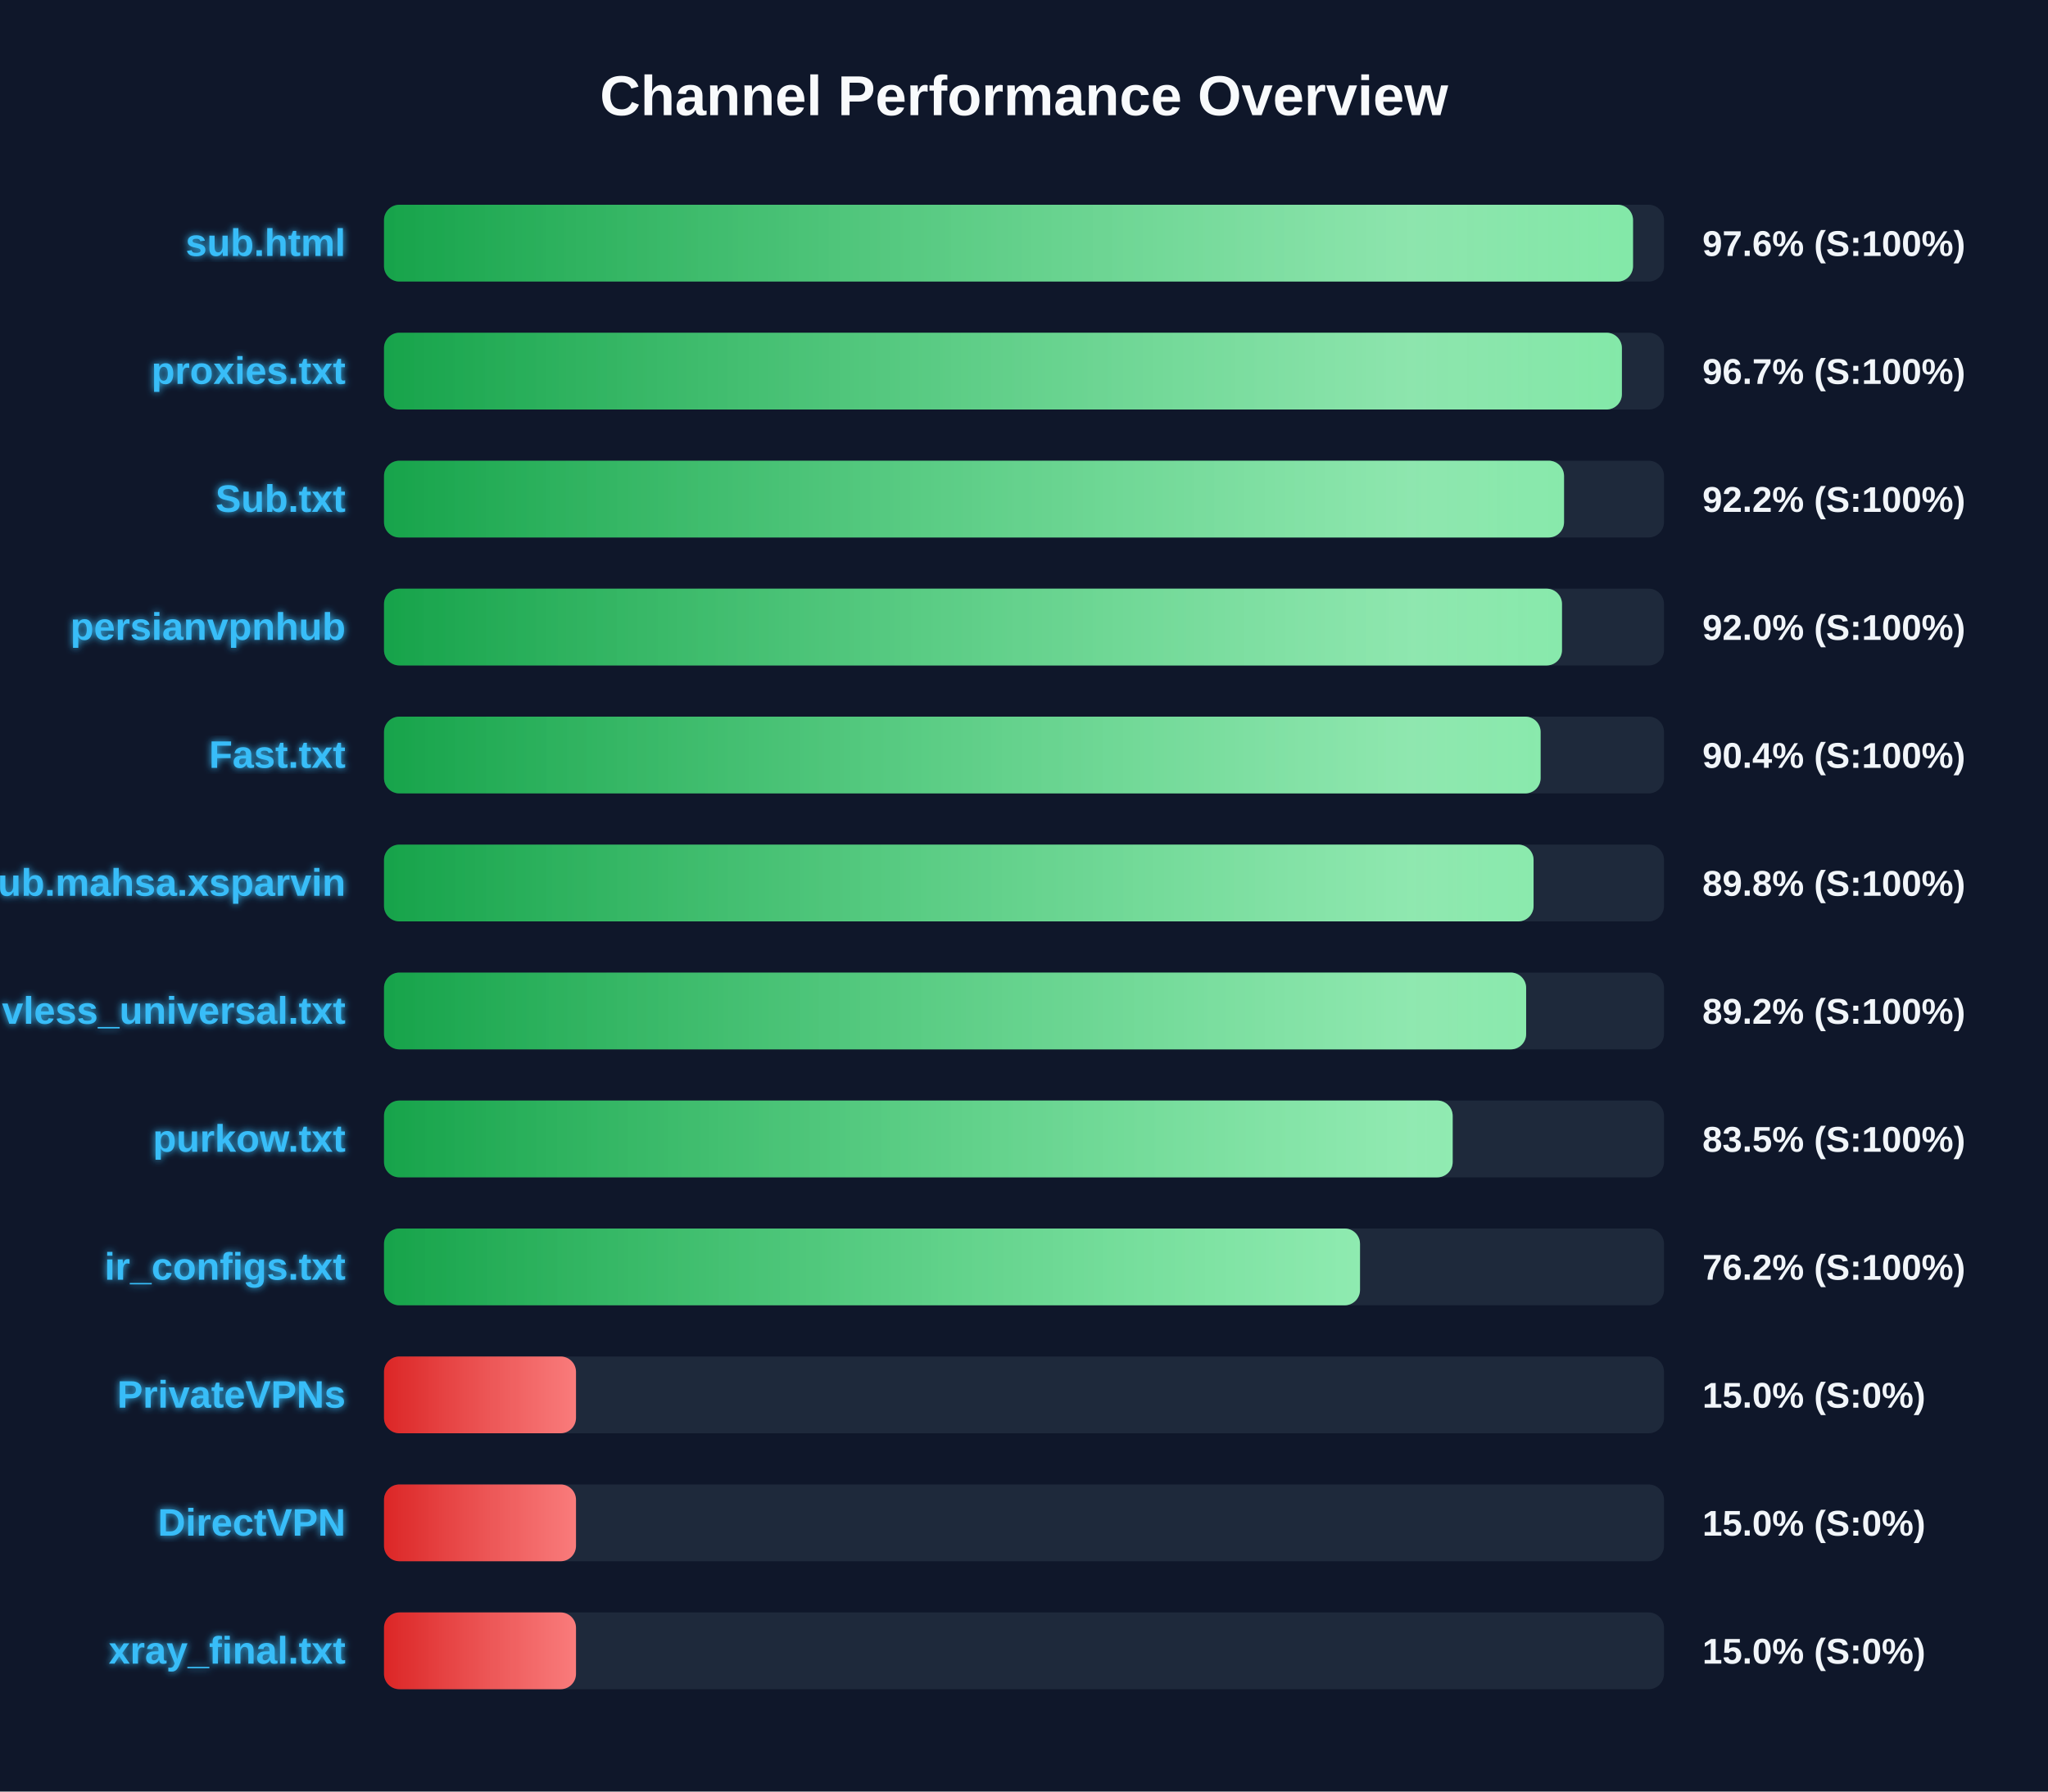
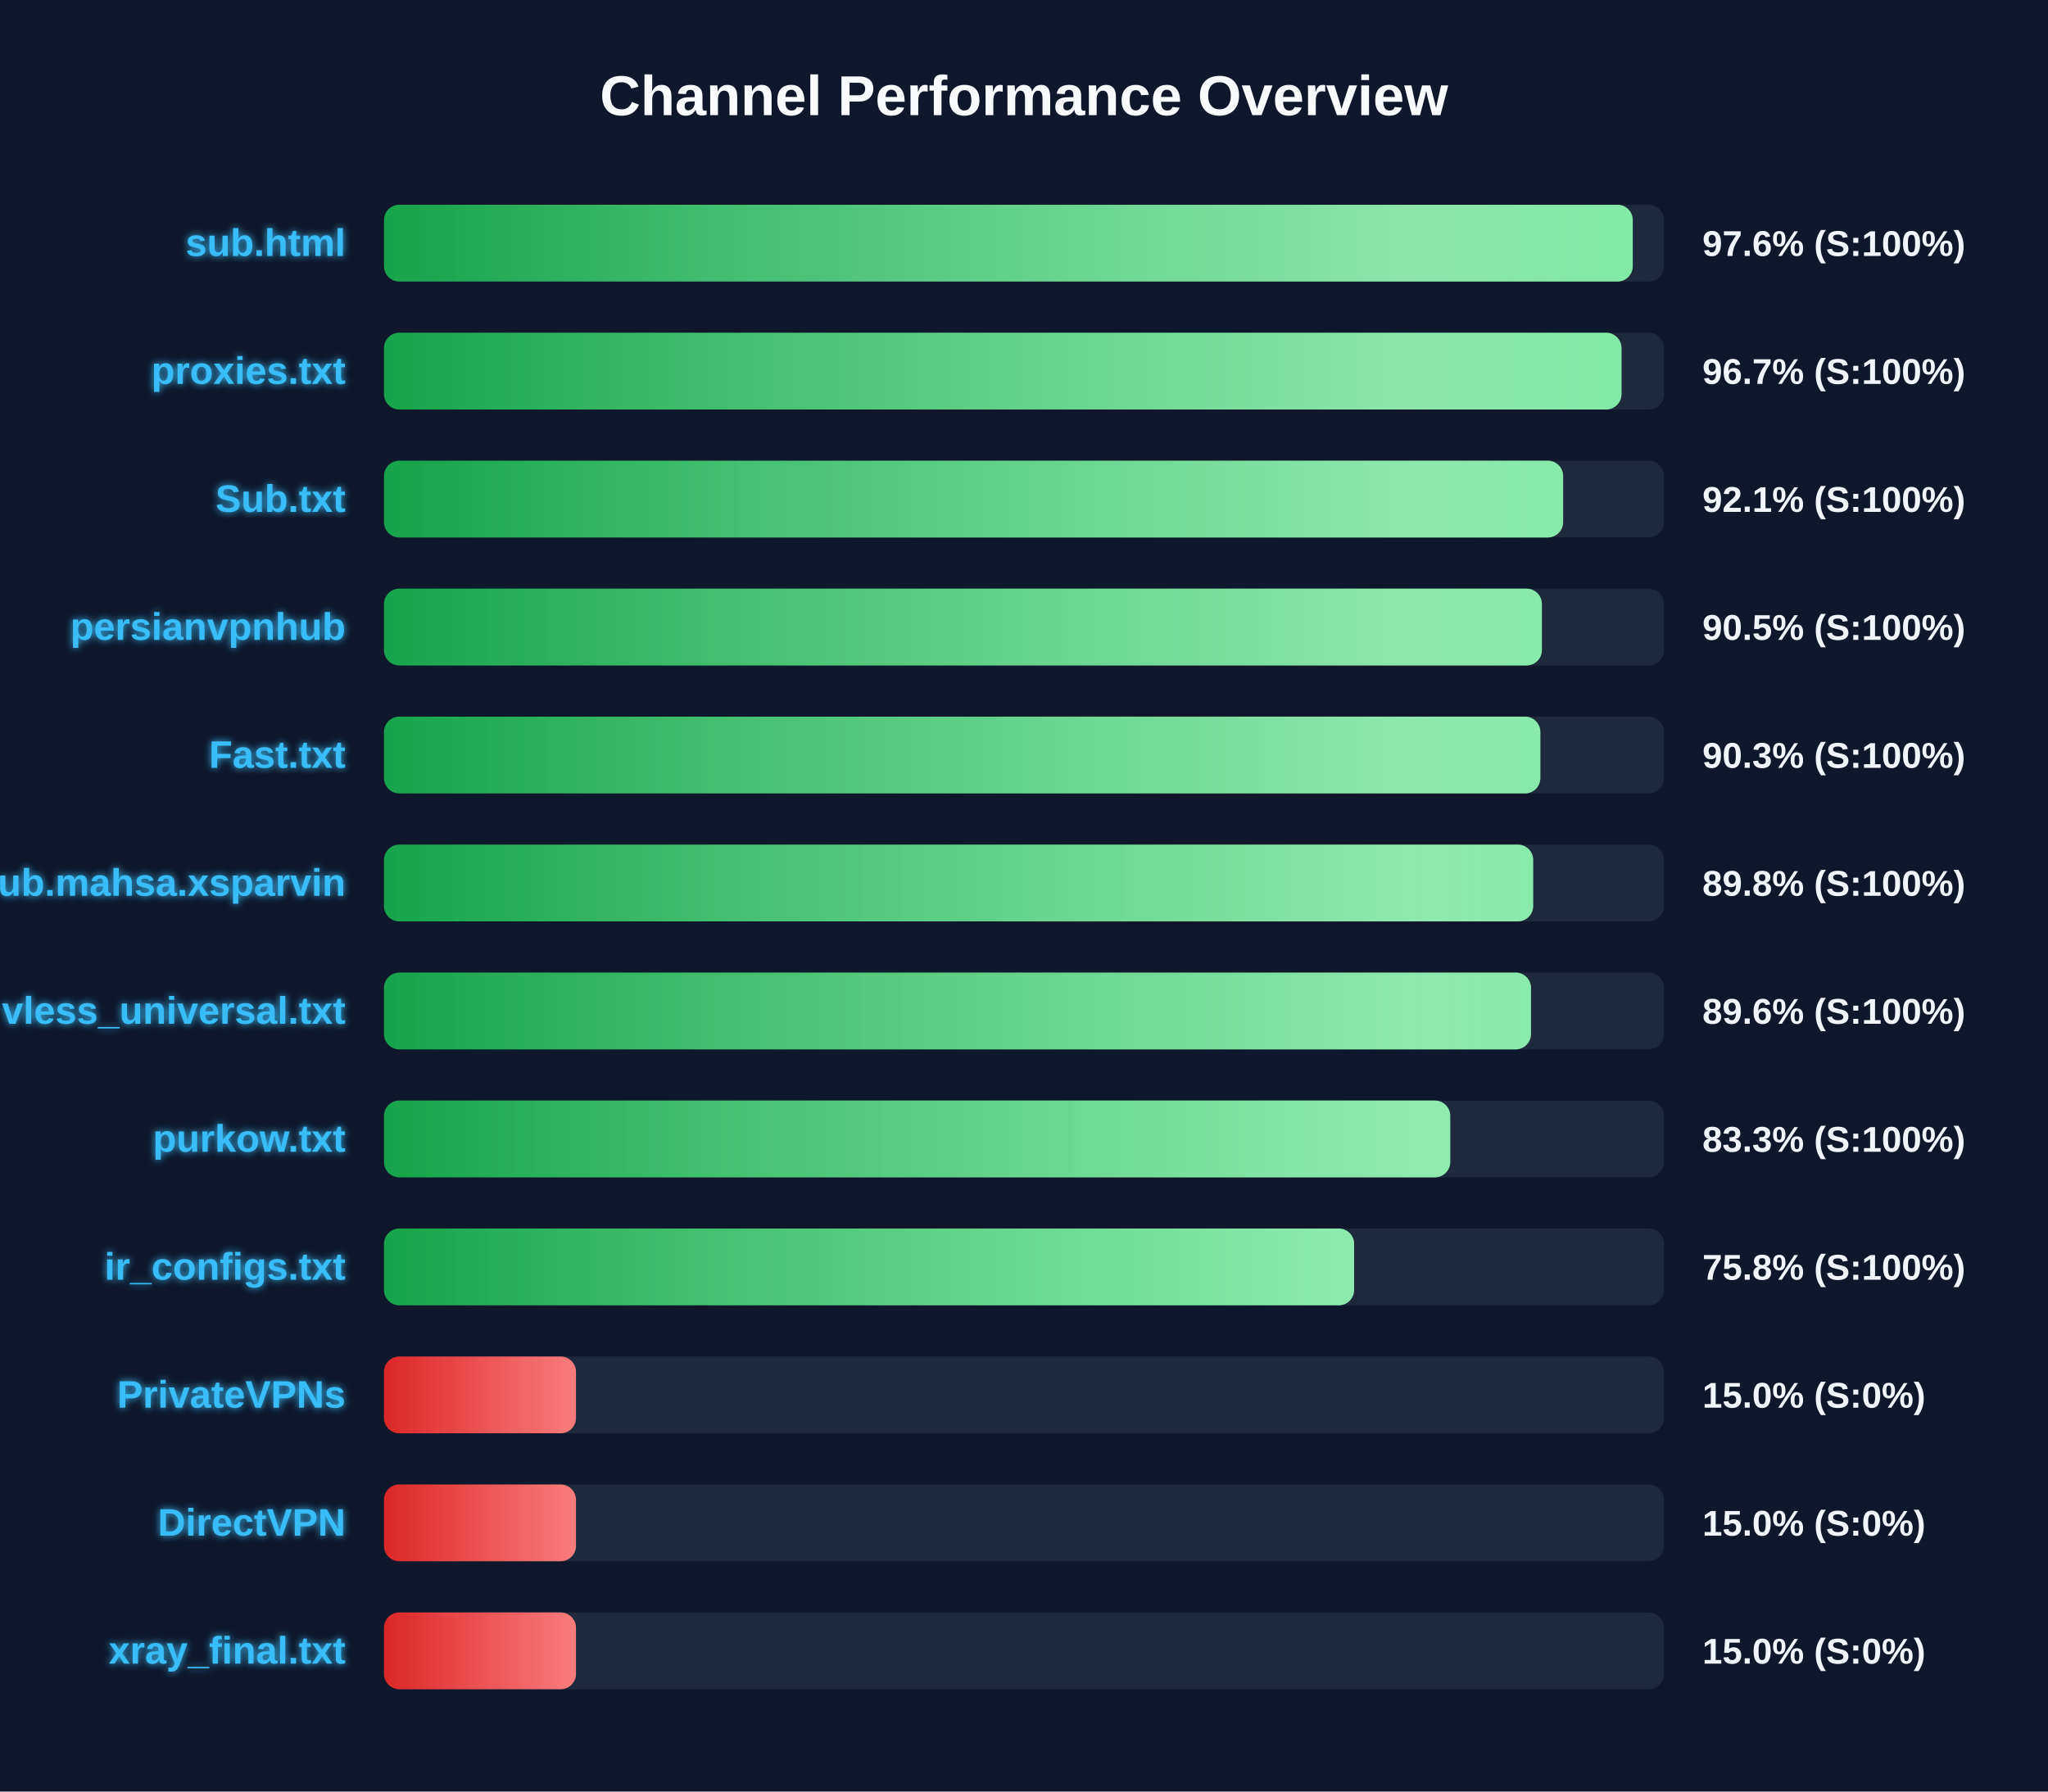
<svg xmlns="http://www.w3.org/2000/svg" width="800" height="700" version="1.1">
  <defs>
    <linearGradient id="grad-green" x1="0%" y1="0%" x2="100%" y2="0%">
      <stop offset="0%" stop-color="#16a34a" />
      <stop offset="100%" stop-color="#4ade80" />
    </linearGradient>
    <linearGradient id="grad-yellow" x1="0%" y1="0%" x2="100%" y2="0%">
      <stop offset="0%" stop-color="#ca8a04" />
      <stop offset="100%" stop-color="#fde047" />
    </linearGradient>
    <linearGradient id="grad-red" x1="0%" y1="0%" x2="100%" y2="0%">
      <stop offset="0%" stop-color="#dc2626" />
      <stop offset="100%" stop-color="#f87171" />
    </linearGradient>
    <linearGradient id="shimmer" x1="0%" y1="0%" x2="100%" y2="0%">
      <stop offset="0%" stop-color="rgba(255,255,255,0)" />
      <stop offset="50%" stop-color="rgba(255,255,255,0.4)" />
      <stop offset="100%" stop-color="rgba(255,255,255,0)" />
    </linearGradient>
    <filter id="glow" x="-20%" y="-20%" width="140%" height="140%">
      <feGaussianBlur stdDeviation="1.5" result="blur" />
      <feComposite in="SourceGraphic" in2="blur" operator="over" />
    </filter>
  </defs>
  <style>
        .bg-rect { fill: #0f172a; }
        .title { font: bold 22px 'Segoe UI', Arial, sans-serif; fill: #f8fafc; }
        .row { font: bold 15px 'Segoe UI', Arial, sans-serif; fill: #38bdf8; filter: url(#glow); }
        .score { font: bold 14px 'Segoe UI', Arial, sans-serif; fill: #f1f5f9; }
        @keyframes shimmer-anim {
            0% { transform: translateX(-100%); }
            100% { transform: translateX(200%); }
        }
        .shimmer-rect {
            animation: shimmer-anim 2.5s infinite linear;
        }
    </style>
  <rect width="100%" height="100%" class="bg-rect" />
  <text x="400" y="45" text-anchor="middle" class="title">Channel Performance Overview</text>
  <rect x="150" y="80" width="500" height="30" fill="#1e293b" rx="6" />
  <clipPath id="clip-0">
-     <rect x="150" y="80" width="487.9" height="30" rx="6" />
+     <rect x="150" y="80" width="487.8" height="30" rx="6" />
  </clipPath>
-   <rect x="150" y="80" width="487.9" height="30" fill="url(#grad-green)" rx="6" />
+   <rect x="150" y="80" width="487.8" height="30" fill="url(#grad-green)" rx="6" />
  <g clip-path="url(#clip-0)">
    <rect x="150" y="80" width="100%" height="30" fill="url(#shimmer)" class="shimmer-rect" />
  </g>
  <text x="135" y="100" text-anchor="end" class="row">sub.html</text>
  <text x="665" y="100" text-anchor="start" class="score">97.6% (S:100%)</text>
  <rect x="150" y="130" width="500" height="30" fill="#1e293b" rx="6" />
  <clipPath id="clip-1">
-     <rect x="150" y="130" width="483.55" height="30" rx="6" />
+     <rect x="150" y="130" width="483.4" height="30" rx="6" />
  </clipPath>
-   <rect x="150" y="130" width="483.55" height="30" fill="url(#grad-green)" rx="6" />
+   <rect x="150" y="130" width="483.4" height="30" fill="url(#grad-green)" rx="6" />
  <g clip-path="url(#clip-1)">
    <rect x="150" y="130" width="100%" height="30" fill="url(#shimmer)" class="shimmer-rect" />
  </g>
  <text x="135" y="150" text-anchor="end" class="row">proxies.txt</text>
  <text x="665" y="150" text-anchor="start" class="score">96.7% (S:100%)</text>
  <rect x="150" y="180" width="500" height="30" fill="#1e293b" rx="6" />
  <clipPath id="clip-2">
-     <rect x="150" y="180" width="460.95" height="30" rx="6" />
+     <rect x="150" y="180" width="460.6" height="30" rx="6" />
  </clipPath>
-   <rect x="150" y="180" width="460.95" height="30" fill="url(#grad-green)" rx="6" />
+   <rect x="150" y="180" width="460.6" height="30" fill="url(#grad-green)" rx="6" />
  <g clip-path="url(#clip-2)">
    <rect x="150" y="180" width="100%" height="30" fill="url(#shimmer)" class="shimmer-rect" />
  </g>
  <text x="135" y="200" text-anchor="end" class="row">Sub.txt</text>
-   <text x="665" y="200" text-anchor="start" class="score">92.2% (S:100%)</text>
+   <text x="665" y="200" text-anchor="start" class="score">92.1% (S:100%)</text>
  <rect x="150" y="230" width="500" height="30" fill="#1e293b" rx="6" />
  <clipPath id="clip-3">
-     <rect x="150" y="230" width="460.15" height="30" rx="6" />
+     <rect x="150" y="230" width="452.3" height="30" rx="6" />
  </clipPath>
-   <rect x="150" y="230" width="460.15" height="30" fill="url(#grad-green)" rx="6" />
+   <rect x="150" y="230" width="452.3" height="30" fill="url(#grad-green)" rx="6" />
  <g clip-path="url(#clip-3)">
    <rect x="150" y="230" width="100%" height="30" fill="url(#shimmer)" class="shimmer-rect" />
  </g>
  <text x="135" y="250" text-anchor="end" class="row">persianvpnhub</text>
-   <text x="665" y="250" text-anchor="start" class="score">92.0% (S:100%)</text>
+   <text x="665" y="250" text-anchor="start" class="score">90.5% (S:100%)</text>
  <rect x="150" y="280" width="500" height="30" fill="#1e293b" rx="6" />
  <clipPath id="clip-4">
-     <rect x="150" y="280" width="451.8" height="30" rx="6" />
+     <rect x="150" y="280" width="451.7" height="30" rx="6" />
  </clipPath>
-   <rect x="150" y="280" width="451.8" height="30" fill="url(#grad-green)" rx="6" />
+   <rect x="150" y="280" width="451.7" height="30" fill="url(#grad-green)" rx="6" />
  <g clip-path="url(#clip-4)">
    <rect x="150" y="280" width="100%" height="30" fill="url(#shimmer)" class="shimmer-rect" />
  </g>
  <text x="135" y="300" text-anchor="end" class="row">Fast.txt</text>
-   <text x="665" y="300" text-anchor="start" class="score">90.4% (S:100%)</text>
+   <text x="665" y="300" text-anchor="start" class="score">90.3% (S:100%)</text>
  <rect x="150" y="330" width="500" height="30" fill="#1e293b" rx="6" />
  <clipPath id="clip-5">
-     <rect x="150" y="330" width="449.05" height="30" rx="6" />
+     <rect x="150" y="330" width="448.9" height="30" rx="6" />
  </clipPath>
-   <rect x="150" y="330" width="449.05" height="30" fill="url(#grad-green)" rx="6" />
+   <rect x="150" y="330" width="448.9" height="30" fill="url(#grad-green)" rx="6" />
  <g clip-path="url(#clip-5)">
    <rect x="150" y="330" width="100%" height="30" fill="url(#shimmer)" class="shimmer-rect" />
  </g>
  <text x="135" y="350" text-anchor="end" class="row">Sub.mahsa.xsparvin</text>
  <text x="665" y="350" text-anchor="start" class="score">89.8% (S:100%)</text>
  <rect x="150" y="380" width="500" height="30" fill="#1e293b" rx="6" />
  <clipPath id="clip-6">
-     <rect x="150" y="380" width="446.15" height="30" rx="6" />
+     <rect x="150" y="380" width="448.05" height="30" rx="6" />
  </clipPath>
-   <rect x="150" y="380" width="446.15" height="30" fill="url(#grad-green)" rx="6" />
+   <rect x="150" y="380" width="448.05" height="30" fill="url(#grad-green)" rx="6" />
  <g clip-path="url(#clip-6)">
    <rect x="150" y="380" width="100%" height="30" fill="url(#shimmer)" class="shimmer-rect" />
  </g>
  <text x="135" y="400" text-anchor="end" class="row">vless_universal.txt</text>
-   <text x="665" y="400" text-anchor="start" class="score">89.2% (S:100%)</text>
+   <text x="665" y="400" text-anchor="start" class="score">89.6% (S:100%)</text>
  <rect x="150" y="430" width="500" height="30" fill="#1e293b" rx="6" />
  <clipPath id="clip-7">
-     <rect x="150" y="430" width="417.45" height="30" rx="6" />
+     <rect x="150" y="430" width="416.5" height="30" rx="6" />
  </clipPath>
-   <rect x="150" y="430" width="417.45" height="30" fill="url(#grad-green)" rx="6" />
+   <rect x="150" y="430" width="416.5" height="30" fill="url(#grad-green)" rx="6" />
  <g clip-path="url(#clip-7)">
    <rect x="150" y="430" width="100%" height="30" fill="url(#shimmer)" class="shimmer-rect" />
  </g>
  <text x="135" y="450" text-anchor="end" class="row">purkow.txt</text>
-   <text x="665" y="450" text-anchor="start" class="score">83.5% (S:100%)</text>
+   <text x="665" y="450" text-anchor="start" class="score">83.3% (S:100%)</text>
  <rect x="150" y="480" width="500" height="30" fill="#1e293b" rx="6" />
  <clipPath id="clip-8">
-     <rect x="150" y="480" width="381.25" height="30" rx="6" />
+     <rect x="150" y="480" width="378.95" height="30" rx="6" />
  </clipPath>
-   <rect x="150" y="480" width="381.25" height="30" fill="url(#grad-green)" rx="6" />
+   <rect x="150" y="480" width="378.95" height="30" fill="url(#grad-green)" rx="6" />
  <g clip-path="url(#clip-8)">
    <rect x="150" y="480" width="100%" height="30" fill="url(#shimmer)" class="shimmer-rect" />
  </g>
  <text x="135" y="500" text-anchor="end" class="row">ir_configs.txt</text>
-   <text x="665" y="500" text-anchor="start" class="score">76.2% (S:100%)</text>
+   <text x="665" y="500" text-anchor="start" class="score">75.8% (S:100%)</text>
  <rect x="150" y="530" width="500" height="30" fill="#1e293b" rx="6" />
  <clipPath id="clip-9">
    <rect x="150" y="530" width="75.0" height="30" rx="6" />
  </clipPath>
  <rect x="150" y="530" width="75.0" height="30" fill="url(#grad-red)" rx="6" />
  <g clip-path="url(#clip-9)">
    <rect x="150" y="530" width="100%" height="30" fill="url(#shimmer)" class="shimmer-rect" />
  </g>
  <text x="135" y="550" text-anchor="end" class="row">PrivateVPNs</text>
  <text x="665" y="550" text-anchor="start" class="score">15.0% (S:0%)</text>
  <rect x="150" y="580" width="500" height="30" fill="#1e293b" rx="6" />
  <clipPath id="clip-10">
    <rect x="150" y="580" width="75.0" height="30" rx="6" />
  </clipPath>
  <rect x="150" y="580" width="75.0" height="30" fill="url(#grad-red)" rx="6" />
  <g clip-path="url(#clip-10)">
    <rect x="150" y="580" width="100%" height="30" fill="url(#shimmer)" class="shimmer-rect" />
  </g>
  <text x="135" y="600" text-anchor="end" class="row">DirectVPN</text>
  <text x="665" y="600" text-anchor="start" class="score">15.0% (S:0%)</text>
  <rect x="150" y="630" width="500" height="30" fill="#1e293b" rx="6" />
  <clipPath id="clip-11">
    <rect x="150" y="630" width="75.0" height="30" rx="6" />
  </clipPath>
  <rect x="150" y="630" width="75.0" height="30" fill="url(#grad-red)" rx="6" />
  <g clip-path="url(#clip-11)">
    <rect x="150" y="630" width="100%" height="30" fill="url(#shimmer)" class="shimmer-rect" />
  </g>
  <text x="135" y="650" text-anchor="end" class="row">xray_final.txt</text>
  <text x="665" y="650" text-anchor="start" class="score">15.0% (S:0%)</text>
</svg>
